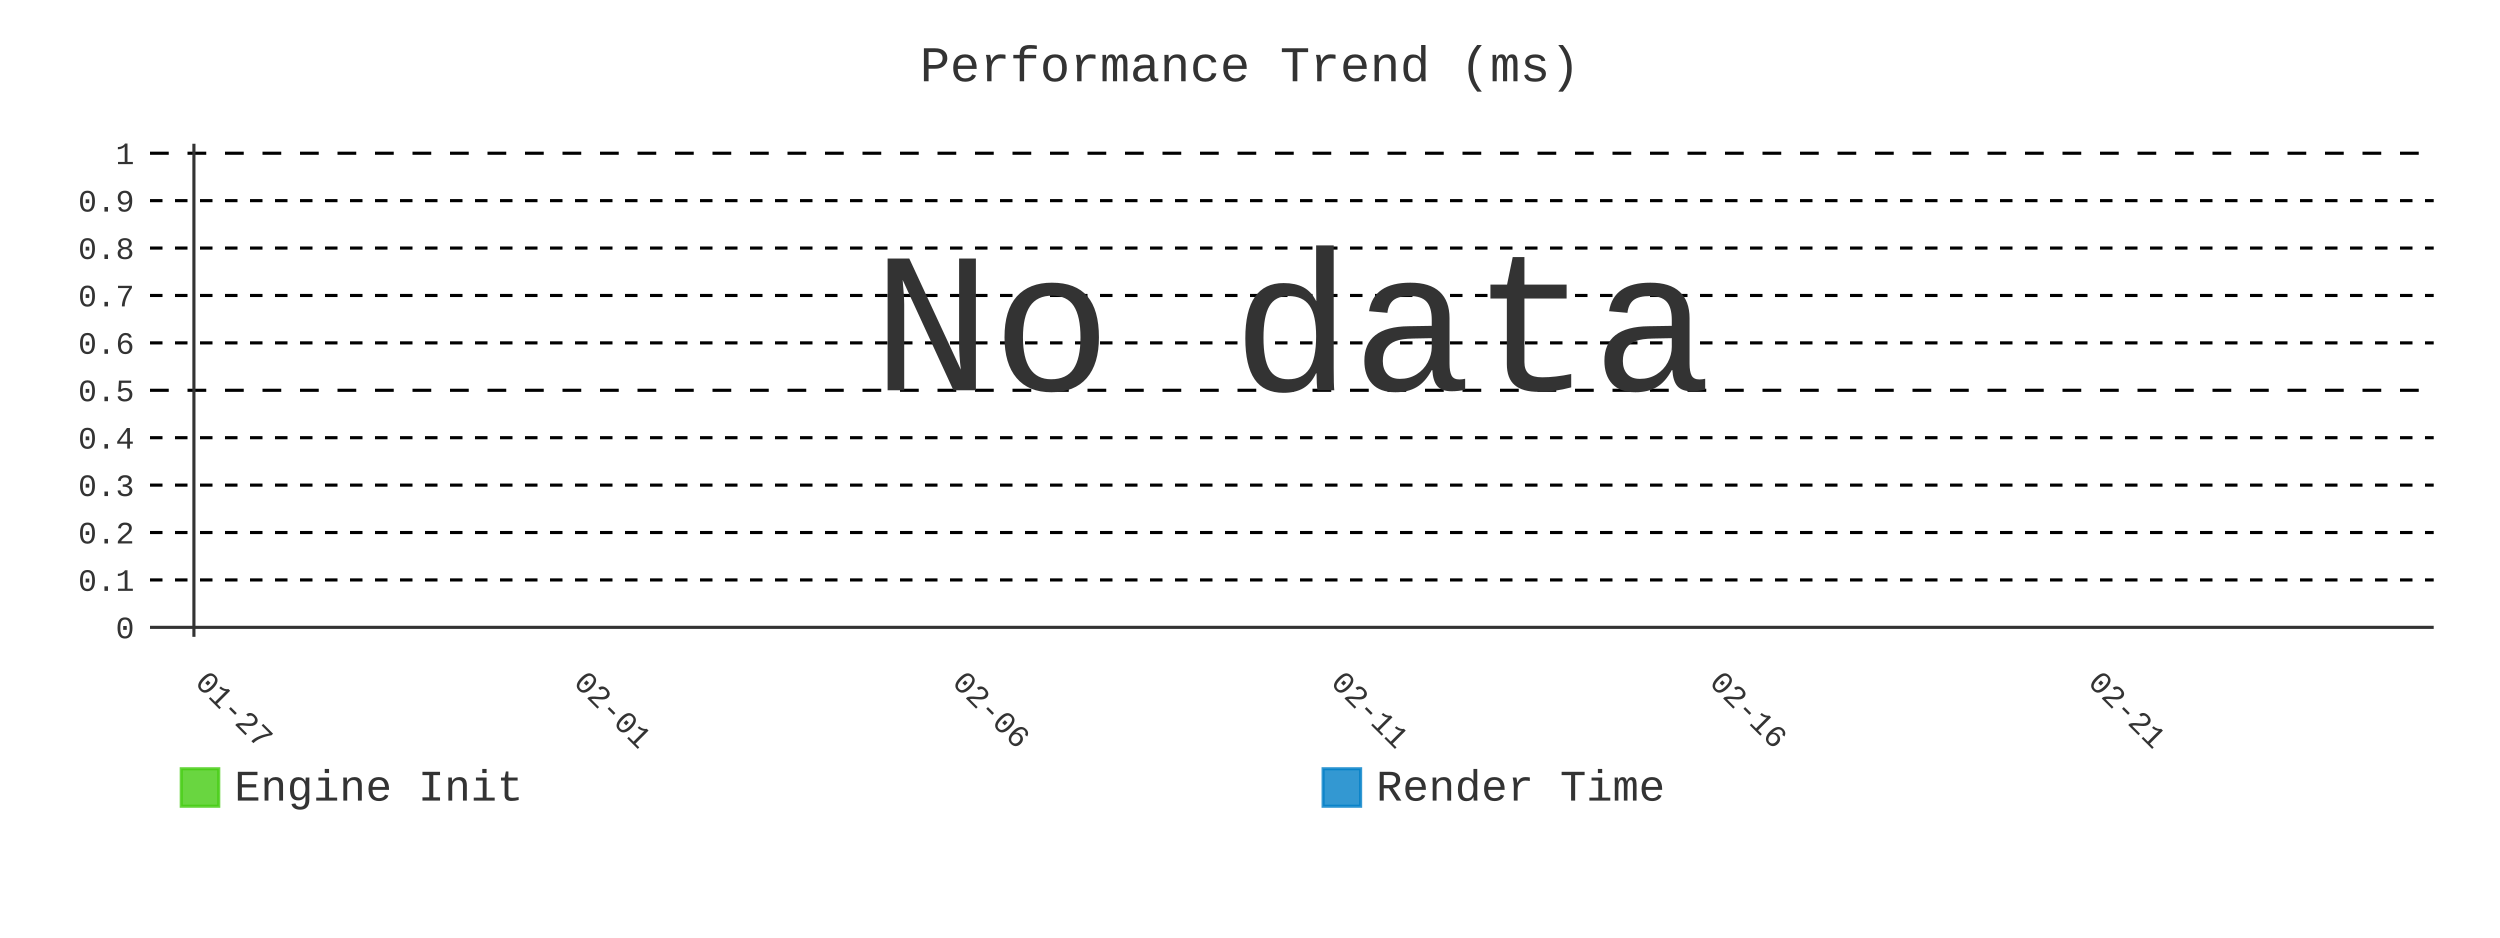
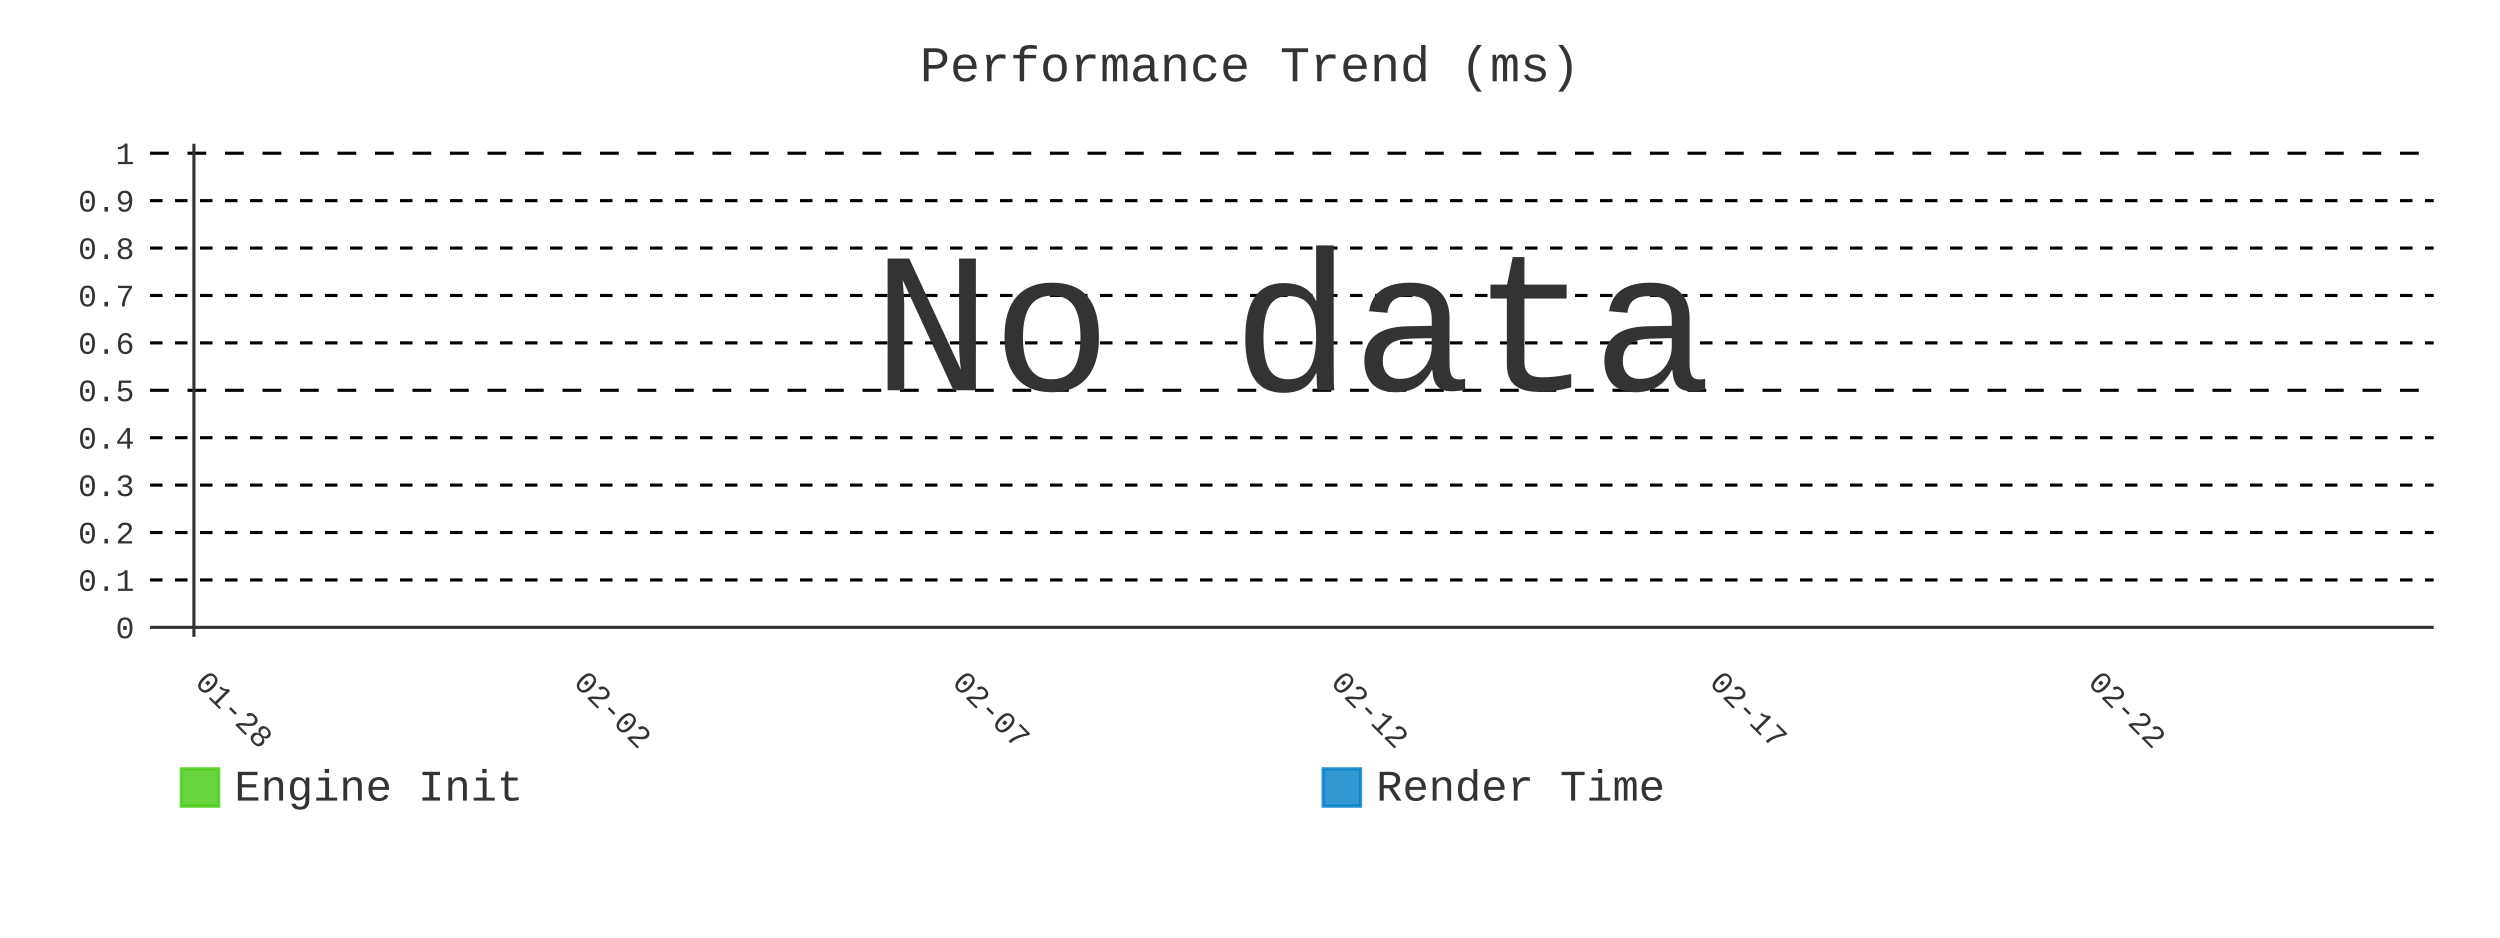
- <svg xmlns="http://www.w3.org/2000/svg" id="chart-7a80a517-a8a6-48c4-b887-a6f2615552cf" class="pygal-chart" viewBox="0 0 800 300">
+ <svg xmlns="http://www.w3.org/2000/svg" id="chart-0be0ed58-9a43-44c5-a1ac-34432ac3dabe" class="pygal-chart" viewBox="0 0 800 300">
  <defs>
-     <style type="text/css">#chart-7a80a517-a8a6-48c4-b887-a6f2615552cf{-webkit-user-select:none;-webkit-font-smoothing:antialiased;font-family:Consolas,"Liberation Mono",Menlo,Courier,monospace}#chart-7a80a517-a8a6-48c4-b887-a6f2615552cf .title{font-family:Consolas,"Liberation Mono",Menlo,Courier,monospace;font-size:16px}#chart-7a80a517-a8a6-48c4-b887-a6f2615552cf .legends .legend text{font-family:Consolas,"Liberation Mono",Menlo,Courier,monospace;font-size:14px}#chart-7a80a517-a8a6-48c4-b887-a6f2615552cf .axis text{font-family:Consolas,"Liberation Mono",Menlo,Courier,monospace;font-size:10px}#chart-7a80a517-a8a6-48c4-b887-a6f2615552cf .axis text.major{font-family:Consolas,"Liberation Mono",Menlo,Courier,monospace;font-size:10px}#chart-7a80a517-a8a6-48c4-b887-a6f2615552cf .text-overlay text.value{font-family:Consolas,"Liberation Mono",Menlo,Courier,monospace;font-size:16px}#chart-7a80a517-a8a6-48c4-b887-a6f2615552cf .text-overlay text.label{font-family:Consolas,"Liberation Mono",Menlo,Courier,monospace;font-size:10px}#chart-7a80a517-a8a6-48c4-b887-a6f2615552cf .tooltip{font-family:Consolas,"Liberation Mono",Menlo,Courier,monospace;font-size:14px}#chart-7a80a517-a8a6-48c4-b887-a6f2615552cf text.no_data{font-family:Consolas,"Liberation Mono",Menlo,Courier,monospace;font-size:64px}
- #chart-7a80a517-a8a6-48c4-b887-a6f2615552cf{background-color:transparent}#chart-7a80a517-a8a6-48c4-b887-a6f2615552cf path,#chart-7a80a517-a8a6-48c4-b887-a6f2615552cf line,#chart-7a80a517-a8a6-48c4-b887-a6f2615552cf rect,#chart-7a80a517-a8a6-48c4-b887-a6f2615552cf circle{-webkit-transition:400ms;-moz-transition:400ms;transition:400ms}#chart-7a80a517-a8a6-48c4-b887-a6f2615552cf .graph &gt; .background{fill:transparent}#chart-7a80a517-a8a6-48c4-b887-a6f2615552cf .plot &gt; .background{fill:transparent}#chart-7a80a517-a8a6-48c4-b887-a6f2615552cf .graph{fill:#333}#chart-7a80a517-a8a6-48c4-b887-a6f2615552cf text.no_data{fill:#333}#chart-7a80a517-a8a6-48c4-b887-a6f2615552cf .title{fill:#333}#chart-7a80a517-a8a6-48c4-b887-a6f2615552cf .legends .legend text{fill:#333}#chart-7a80a517-a8a6-48c4-b887-a6f2615552cf .legends .legend:hover text{fill:#333}#chart-7a80a517-a8a6-48c4-b887-a6f2615552cf .axis .line{stroke:#333}#chart-7a80a517-a8a6-48c4-b887-a6f2615552cf .axis .guide.line{stroke:#666}#chart-7a80a517-a8a6-48c4-b887-a6f2615552cf .axis .major.line{stroke:#333}#chart-7a80a517-a8a6-48c4-b887-a6f2615552cf .axis text.major{fill:#333}#chart-7a80a517-a8a6-48c4-b887-a6f2615552cf .axis.y .guides:hover .guide.line,#chart-7a80a517-a8a6-48c4-b887-a6f2615552cf .line-graph .axis.x .guides:hover .guide.line,#chart-7a80a517-a8a6-48c4-b887-a6f2615552cf .stackedline-graph .axis.x .guides:hover .guide.line,#chart-7a80a517-a8a6-48c4-b887-a6f2615552cf .xy-graph .axis.x .guides:hover .guide.line{stroke:#333}#chart-7a80a517-a8a6-48c4-b887-a6f2615552cf .axis .guides:hover text{fill:#333}#chart-7a80a517-a8a6-48c4-b887-a6f2615552cf .reactive{fill-opacity:.8;stroke-opacity:.8;stroke-width:1}#chart-7a80a517-a8a6-48c4-b887-a6f2615552cf .ci{stroke:#333}#chart-7a80a517-a8a6-48c4-b887-a6f2615552cf .reactive.active,#chart-7a80a517-a8a6-48c4-b887-a6f2615552cf .active .reactive{fill-opacity:.9;stroke-opacity:.9;stroke-width:4}#chart-7a80a517-a8a6-48c4-b887-a6f2615552cf .ci .reactive.active{stroke-width:1.5}#chart-7a80a517-a8a6-48c4-b887-a6f2615552cf .series text{fill:#333}#chart-7a80a517-a8a6-48c4-b887-a6f2615552cf .tooltip rect{fill:transparent;stroke:#333;-webkit-transition:opacity 400ms;-moz-transition:opacity 400ms;transition:opacity 400ms}#chart-7a80a517-a8a6-48c4-b887-a6f2615552cf .tooltip .label{fill:#333}#chart-7a80a517-a8a6-48c4-b887-a6f2615552cf .tooltip .label{fill:#333}#chart-7a80a517-a8a6-48c4-b887-a6f2615552cf .tooltip .legend{font-size:.8em;fill:#666}#chart-7a80a517-a8a6-48c4-b887-a6f2615552cf .tooltip .x_label{font-size:.6em;fill:#333}#chart-7a80a517-a8a6-48c4-b887-a6f2615552cf .tooltip .xlink{font-size:.5em;text-decoration:underline}#chart-7a80a517-a8a6-48c4-b887-a6f2615552cf .tooltip .value{font-size:1.5em}#chart-7a80a517-a8a6-48c4-b887-a6f2615552cf .bound{font-size:.5em}#chart-7a80a517-a8a6-48c4-b887-a6f2615552cf .max-value{font-size:.75em;fill:#666}#chart-7a80a517-a8a6-48c4-b887-a6f2615552cf .map-element{fill:transparent;stroke:#666 !important}#chart-7a80a517-a8a6-48c4-b887-a6f2615552cf .map-element .reactive{fill-opacity:inherit;stroke-opacity:inherit}#chart-7a80a517-a8a6-48c4-b887-a6f2615552cf .color-0,#chart-7a80a517-a8a6-48c4-b887-a6f2615552cf .color-0 a:visited{stroke:#4c1;fill:#4c1}#chart-7a80a517-a8a6-48c4-b887-a6f2615552cf .color-1,#chart-7a80a517-a8a6-48c4-b887-a6f2615552cf .color-1 a:visited{stroke:#007ec6;fill:#007ec6}#chart-7a80a517-a8a6-48c4-b887-a6f2615552cf .text-overlay .color-0 text{fill:black}#chart-7a80a517-a8a6-48c4-b887-a6f2615552cf .text-overlay .color-1 text{fill:black}
- #chart-7a80a517-a8a6-48c4-b887-a6f2615552cf text.no_data{text-anchor:middle}#chart-7a80a517-a8a6-48c4-b887-a6f2615552cf .guide.line{fill:none}#chart-7a80a517-a8a6-48c4-b887-a6f2615552cf .centered{text-anchor:middle}#chart-7a80a517-a8a6-48c4-b887-a6f2615552cf .title{text-anchor:middle}#chart-7a80a517-a8a6-48c4-b887-a6f2615552cf .legends .legend text{fill-opacity:1}#chart-7a80a517-a8a6-48c4-b887-a6f2615552cf .axis.x text{text-anchor:middle}#chart-7a80a517-a8a6-48c4-b887-a6f2615552cf .axis.x:not(.web) text[transform]{text-anchor:start}#chart-7a80a517-a8a6-48c4-b887-a6f2615552cf .axis.x:not(.web) text[transform].backwards{text-anchor:end}#chart-7a80a517-a8a6-48c4-b887-a6f2615552cf .axis.y text{text-anchor:end}#chart-7a80a517-a8a6-48c4-b887-a6f2615552cf .axis.y text[transform].backwards{text-anchor:start}#chart-7a80a517-a8a6-48c4-b887-a6f2615552cf .axis.y2 text{text-anchor:start}#chart-7a80a517-a8a6-48c4-b887-a6f2615552cf .axis.y2 text[transform].backwards{text-anchor:end}#chart-7a80a517-a8a6-48c4-b887-a6f2615552cf .axis .guide.line{stroke-dasharray:4,4;stroke:black}#chart-7a80a517-a8a6-48c4-b887-a6f2615552cf .axis .major.guide.line{stroke-dasharray:6,6;stroke:black}#chart-7a80a517-a8a6-48c4-b887-a6f2615552cf .horizontal .axis.y .guide.line,#chart-7a80a517-a8a6-48c4-b887-a6f2615552cf .horizontal .axis.y2 .guide.line,#chart-7a80a517-a8a6-48c4-b887-a6f2615552cf .vertical .axis.x .guide.line{opacity:0}#chart-7a80a517-a8a6-48c4-b887-a6f2615552cf .horizontal .axis.always_show .guide.line,#chart-7a80a517-a8a6-48c4-b887-a6f2615552cf .vertical .axis.always_show .guide.line{opacity:1 !important}#chart-7a80a517-a8a6-48c4-b887-a6f2615552cf .axis.y .guides:hover .guide.line,#chart-7a80a517-a8a6-48c4-b887-a6f2615552cf .axis.y2 .guides:hover .guide.line,#chart-7a80a517-a8a6-48c4-b887-a6f2615552cf .axis.x .guides:hover .guide.line{opacity:1}#chart-7a80a517-a8a6-48c4-b887-a6f2615552cf .axis .guides:hover text{opacity:1}#chart-7a80a517-a8a6-48c4-b887-a6f2615552cf .nofill{fill:none}#chart-7a80a517-a8a6-48c4-b887-a6f2615552cf .subtle-fill{fill-opacity:.2}#chart-7a80a517-a8a6-48c4-b887-a6f2615552cf .dot{stroke-width:1px;fill-opacity:1;stroke-opacity:1}#chart-7a80a517-a8a6-48c4-b887-a6f2615552cf .dot.active{stroke-width:5px}#chart-7a80a517-a8a6-48c4-b887-a6f2615552cf .dot.negative{fill:transparent}#chart-7a80a517-a8a6-48c4-b887-a6f2615552cf text,#chart-7a80a517-a8a6-48c4-b887-a6f2615552cf tspan{stroke:none !important}#chart-7a80a517-a8a6-48c4-b887-a6f2615552cf .series text.active{opacity:1}#chart-7a80a517-a8a6-48c4-b887-a6f2615552cf .tooltip rect{fill-opacity:.95;stroke-width:.5}#chart-7a80a517-a8a6-48c4-b887-a6f2615552cf .tooltip text{fill-opacity:1}#chart-7a80a517-a8a6-48c4-b887-a6f2615552cf .showable{visibility:hidden}#chart-7a80a517-a8a6-48c4-b887-a6f2615552cf .showable.shown{visibility:visible}#chart-7a80a517-a8a6-48c4-b887-a6f2615552cf .gauge-background{fill:rgba(229,229,229,1);stroke:none}#chart-7a80a517-a8a6-48c4-b887-a6f2615552cf .bg-lines{stroke:transparent;stroke-width:2px}</style>
+     <style type="text/css">#chart-0be0ed58-9a43-44c5-a1ac-34432ac3dabe{-webkit-user-select:none;-webkit-font-smoothing:antialiased;font-family:Consolas,"Liberation Mono",Menlo,Courier,monospace}#chart-0be0ed58-9a43-44c5-a1ac-34432ac3dabe .title{font-family:Consolas,"Liberation Mono",Menlo,Courier,monospace;font-size:16px}#chart-0be0ed58-9a43-44c5-a1ac-34432ac3dabe .legends .legend text{font-family:Consolas,"Liberation Mono",Menlo,Courier,monospace;font-size:14px}#chart-0be0ed58-9a43-44c5-a1ac-34432ac3dabe .axis text{font-family:Consolas,"Liberation Mono",Menlo,Courier,monospace;font-size:10px}#chart-0be0ed58-9a43-44c5-a1ac-34432ac3dabe .axis text.major{font-family:Consolas,"Liberation Mono",Menlo,Courier,monospace;font-size:10px}#chart-0be0ed58-9a43-44c5-a1ac-34432ac3dabe .text-overlay text.value{font-family:Consolas,"Liberation Mono",Menlo,Courier,monospace;font-size:16px}#chart-0be0ed58-9a43-44c5-a1ac-34432ac3dabe .text-overlay text.label{font-family:Consolas,"Liberation Mono",Menlo,Courier,monospace;font-size:10px}#chart-0be0ed58-9a43-44c5-a1ac-34432ac3dabe .tooltip{font-family:Consolas,"Liberation Mono",Menlo,Courier,monospace;font-size:14px}#chart-0be0ed58-9a43-44c5-a1ac-34432ac3dabe text.no_data{font-family:Consolas,"Liberation Mono",Menlo,Courier,monospace;font-size:64px}
+ #chart-0be0ed58-9a43-44c5-a1ac-34432ac3dabe{background-color:transparent}#chart-0be0ed58-9a43-44c5-a1ac-34432ac3dabe path,#chart-0be0ed58-9a43-44c5-a1ac-34432ac3dabe line,#chart-0be0ed58-9a43-44c5-a1ac-34432ac3dabe rect,#chart-0be0ed58-9a43-44c5-a1ac-34432ac3dabe circle{-webkit-transition:400ms;-moz-transition:400ms;transition:400ms}#chart-0be0ed58-9a43-44c5-a1ac-34432ac3dabe .graph &gt; .background{fill:transparent}#chart-0be0ed58-9a43-44c5-a1ac-34432ac3dabe .plot &gt; .background{fill:transparent}#chart-0be0ed58-9a43-44c5-a1ac-34432ac3dabe .graph{fill:#333}#chart-0be0ed58-9a43-44c5-a1ac-34432ac3dabe text.no_data{fill:#333}#chart-0be0ed58-9a43-44c5-a1ac-34432ac3dabe .title{fill:#333}#chart-0be0ed58-9a43-44c5-a1ac-34432ac3dabe .legends .legend text{fill:#333}#chart-0be0ed58-9a43-44c5-a1ac-34432ac3dabe .legends .legend:hover text{fill:#333}#chart-0be0ed58-9a43-44c5-a1ac-34432ac3dabe .axis .line{stroke:#333}#chart-0be0ed58-9a43-44c5-a1ac-34432ac3dabe .axis .guide.line{stroke:#666}#chart-0be0ed58-9a43-44c5-a1ac-34432ac3dabe .axis .major.line{stroke:#333}#chart-0be0ed58-9a43-44c5-a1ac-34432ac3dabe .axis text.major{fill:#333}#chart-0be0ed58-9a43-44c5-a1ac-34432ac3dabe .axis.y .guides:hover .guide.line,#chart-0be0ed58-9a43-44c5-a1ac-34432ac3dabe .line-graph .axis.x .guides:hover .guide.line,#chart-0be0ed58-9a43-44c5-a1ac-34432ac3dabe .stackedline-graph .axis.x .guides:hover .guide.line,#chart-0be0ed58-9a43-44c5-a1ac-34432ac3dabe .xy-graph .axis.x .guides:hover .guide.line{stroke:#333}#chart-0be0ed58-9a43-44c5-a1ac-34432ac3dabe .axis .guides:hover text{fill:#333}#chart-0be0ed58-9a43-44c5-a1ac-34432ac3dabe .reactive{fill-opacity:.8;stroke-opacity:.8;stroke-width:1}#chart-0be0ed58-9a43-44c5-a1ac-34432ac3dabe .ci{stroke:#333}#chart-0be0ed58-9a43-44c5-a1ac-34432ac3dabe .reactive.active,#chart-0be0ed58-9a43-44c5-a1ac-34432ac3dabe .active .reactive{fill-opacity:.9;stroke-opacity:.9;stroke-width:4}#chart-0be0ed58-9a43-44c5-a1ac-34432ac3dabe .ci .reactive.active{stroke-width:1.5}#chart-0be0ed58-9a43-44c5-a1ac-34432ac3dabe .series text{fill:#333}#chart-0be0ed58-9a43-44c5-a1ac-34432ac3dabe .tooltip rect{fill:transparent;stroke:#333;-webkit-transition:opacity 400ms;-moz-transition:opacity 400ms;transition:opacity 400ms}#chart-0be0ed58-9a43-44c5-a1ac-34432ac3dabe .tooltip .label{fill:#333}#chart-0be0ed58-9a43-44c5-a1ac-34432ac3dabe .tooltip .label{fill:#333}#chart-0be0ed58-9a43-44c5-a1ac-34432ac3dabe .tooltip .legend{font-size:.8em;fill:#666}#chart-0be0ed58-9a43-44c5-a1ac-34432ac3dabe .tooltip .x_label{font-size:.6em;fill:#333}#chart-0be0ed58-9a43-44c5-a1ac-34432ac3dabe .tooltip .xlink{font-size:.5em;text-decoration:underline}#chart-0be0ed58-9a43-44c5-a1ac-34432ac3dabe .tooltip .value{font-size:1.5em}#chart-0be0ed58-9a43-44c5-a1ac-34432ac3dabe .bound{font-size:.5em}#chart-0be0ed58-9a43-44c5-a1ac-34432ac3dabe .max-value{font-size:.75em;fill:#666}#chart-0be0ed58-9a43-44c5-a1ac-34432ac3dabe .map-element{fill:transparent;stroke:#666 !important}#chart-0be0ed58-9a43-44c5-a1ac-34432ac3dabe .map-element .reactive{fill-opacity:inherit;stroke-opacity:inherit}#chart-0be0ed58-9a43-44c5-a1ac-34432ac3dabe .color-0,#chart-0be0ed58-9a43-44c5-a1ac-34432ac3dabe .color-0 a:visited{stroke:#4c1;fill:#4c1}#chart-0be0ed58-9a43-44c5-a1ac-34432ac3dabe .color-1,#chart-0be0ed58-9a43-44c5-a1ac-34432ac3dabe .color-1 a:visited{stroke:#007ec6;fill:#007ec6}#chart-0be0ed58-9a43-44c5-a1ac-34432ac3dabe .text-overlay .color-0 text{fill:black}#chart-0be0ed58-9a43-44c5-a1ac-34432ac3dabe .text-overlay .color-1 text{fill:black}
+ #chart-0be0ed58-9a43-44c5-a1ac-34432ac3dabe text.no_data{text-anchor:middle}#chart-0be0ed58-9a43-44c5-a1ac-34432ac3dabe .guide.line{fill:none}#chart-0be0ed58-9a43-44c5-a1ac-34432ac3dabe .centered{text-anchor:middle}#chart-0be0ed58-9a43-44c5-a1ac-34432ac3dabe .title{text-anchor:middle}#chart-0be0ed58-9a43-44c5-a1ac-34432ac3dabe .legends .legend text{fill-opacity:1}#chart-0be0ed58-9a43-44c5-a1ac-34432ac3dabe .axis.x text{text-anchor:middle}#chart-0be0ed58-9a43-44c5-a1ac-34432ac3dabe .axis.x:not(.web) text[transform]{text-anchor:start}#chart-0be0ed58-9a43-44c5-a1ac-34432ac3dabe .axis.x:not(.web) text[transform].backwards{text-anchor:end}#chart-0be0ed58-9a43-44c5-a1ac-34432ac3dabe .axis.y text{text-anchor:end}#chart-0be0ed58-9a43-44c5-a1ac-34432ac3dabe .axis.y text[transform].backwards{text-anchor:start}#chart-0be0ed58-9a43-44c5-a1ac-34432ac3dabe .axis.y2 text{text-anchor:start}#chart-0be0ed58-9a43-44c5-a1ac-34432ac3dabe .axis.y2 text[transform].backwards{text-anchor:end}#chart-0be0ed58-9a43-44c5-a1ac-34432ac3dabe .axis .guide.line{stroke-dasharray:4,4;stroke:black}#chart-0be0ed58-9a43-44c5-a1ac-34432ac3dabe .axis .major.guide.line{stroke-dasharray:6,6;stroke:black}#chart-0be0ed58-9a43-44c5-a1ac-34432ac3dabe .horizontal .axis.y .guide.line,#chart-0be0ed58-9a43-44c5-a1ac-34432ac3dabe .horizontal .axis.y2 .guide.line,#chart-0be0ed58-9a43-44c5-a1ac-34432ac3dabe .vertical .axis.x .guide.line{opacity:0}#chart-0be0ed58-9a43-44c5-a1ac-34432ac3dabe .horizontal .axis.always_show .guide.line,#chart-0be0ed58-9a43-44c5-a1ac-34432ac3dabe .vertical .axis.always_show .guide.line{opacity:1 !important}#chart-0be0ed58-9a43-44c5-a1ac-34432ac3dabe .axis.y .guides:hover .guide.line,#chart-0be0ed58-9a43-44c5-a1ac-34432ac3dabe .axis.y2 .guides:hover .guide.line,#chart-0be0ed58-9a43-44c5-a1ac-34432ac3dabe .axis.x .guides:hover .guide.line{opacity:1}#chart-0be0ed58-9a43-44c5-a1ac-34432ac3dabe .axis .guides:hover text{opacity:1}#chart-0be0ed58-9a43-44c5-a1ac-34432ac3dabe .nofill{fill:none}#chart-0be0ed58-9a43-44c5-a1ac-34432ac3dabe .subtle-fill{fill-opacity:.2}#chart-0be0ed58-9a43-44c5-a1ac-34432ac3dabe .dot{stroke-width:1px;fill-opacity:1;stroke-opacity:1}#chart-0be0ed58-9a43-44c5-a1ac-34432ac3dabe .dot.active{stroke-width:5px}#chart-0be0ed58-9a43-44c5-a1ac-34432ac3dabe .dot.negative{fill:transparent}#chart-0be0ed58-9a43-44c5-a1ac-34432ac3dabe text,#chart-0be0ed58-9a43-44c5-a1ac-34432ac3dabe tspan{stroke:none !important}#chart-0be0ed58-9a43-44c5-a1ac-34432ac3dabe .series text.active{opacity:1}#chart-0be0ed58-9a43-44c5-a1ac-34432ac3dabe .tooltip rect{fill-opacity:.95;stroke-width:.5}#chart-0be0ed58-9a43-44c5-a1ac-34432ac3dabe .tooltip text{fill-opacity:1}#chart-0be0ed58-9a43-44c5-a1ac-34432ac3dabe .showable{visibility:hidden}#chart-0be0ed58-9a43-44c5-a1ac-34432ac3dabe .showable.shown{visibility:visible}#chart-0be0ed58-9a43-44c5-a1ac-34432ac3dabe .gauge-background{fill:rgba(229,229,229,1);stroke:none}#chart-0be0ed58-9a43-44c5-a1ac-34432ac3dabe .bg-lines{stroke:transparent;stroke-width:2px}</style>
  </defs>
  <g class="graph line-graph vertical">
    <rect x="0" y="0" width="800" height="300" class="background" />
    <g transform="translate(48, 46)" class="plot">
      <rect x="0" y="0" width="730.787" height="157.787" class="background" />
      <g class="axis y always_show">
        <g class="guides">
          <path d="M0 154.752 h730.787" class="axis major line" />
          <text x="-5" y="158.252" class="major">0</text>
        </g>
        <g class="guides">
          <path d="M0 139.581 h730.787" class="guide line" />
          <text x="-5" y="143.081" class="">0.1</text>
        </g>
        <g class="guides">
          <path d="M0 124.409 h730.787" class="guide line" />
          <text x="-5" y="127.909" class="">0.2</text>
        </g>
        <g class="guides">
          <path d="M0 109.237 h730.787" class="guide line" />
          <text x="-5" y="112.737" class="">0.3</text>
        </g>
        <g class="guides">
          <path d="M0 94.065 h730.787" class="guide line" />
          <text x="-5" y="97.565" class="">0.4</text>
        </g>
        <g class="guides">
          <path d="M0 78.893 h730.787" class="major guide line" />
          <text x="-5" y="82.393" class="major">0.5</text>
        </g>
        <g class="guides">
          <path d="M0 63.722 h730.787" class="guide line" />
          <text x="-5" y="67.222" class="">0.6</text>
        </g>
        <g class="guides">
          <path d="M0 48.55 h730.787" class="guide line" />
          <text x="-5" y="52.05" class="">0.7</text>
        </g>
        <g class="guides">
          <path d="M0 33.378 h730.787" class="guide line" />
          <text x="-5" y="36.878" class="">0.8</text>
        </g>
        <g class="guides">
          <path d="M0 18.206 h730.787" class="guide line" />
          <text x="-5" y="21.706" class="">0.9</text>
        </g>
        <g class="guides">
          <path d="M0 3.034 h730.787" class="major guide line" />
          <text x="-5" y="6.534" class="major">1</text>
        </g>
      </g>
      <g class="axis x">
        <g class="guides">
          <path d="M14.054 0 v157.787" class="major line" />
-           <text x="14.054" y="172.787" class="major" transform="rotate(45 14.05359 172.7868)">01-27</text>
+           <text x="14.054" y="172.787" class="major" transform="rotate(45 14.05359 172.7868)">01-28</text>
        </g>
        <g class="guides">
          <path d="M135.205 0 v157.787" class="major guide line" />
-           <text x="135.205" y="172.787" class="major" transform="rotate(45 135.2052 172.7868)">02-01</text>
+           <text x="135.205" y="172.787" class="major" transform="rotate(45 135.2052 172.7868)">02-02</text>
        </g>
        <g class="guides">
          <path d="M256.357 0 v157.787" class="major guide line" />
-           <text x="256.357" y="172.787" class="major" transform="rotate(45 256.3569 172.7868)">02-06</text>
+           <text x="256.357" y="172.787" class="major" transform="rotate(45 256.3569 172.7868)">02-07</text>
        </g>
        <g class="guides">
          <path d="M377.509 0 v157.787" class="major guide line" />
-           <text x="377.509" y="172.787" class="major" transform="rotate(45 377.5086 172.7868)">02-11</text>
+           <text x="377.509" y="172.787" class="major" transform="rotate(45 377.5086 172.7868)">02-12</text>
        </g>
        <g class="guides">
          <path d="M498.66 0 v157.787" class="major guide line" />
-           <text x="498.66" y="172.787" class="major" transform="rotate(45 498.6602 172.7868)">02-16</text>
+           <text x="498.66" y="172.787" class="major" transform="rotate(45 498.6602 172.7868)">02-17</text>
        </g>
        <g class="guides">
          <path d="M619.812 0 v157.787" class="major guide line" />
-           <text x="619.812" y="172.787" class="major" transform="rotate(45 619.8119 172.7868)">02-21</text>
+           <text x="619.812" y="172.787" class="major" transform="rotate(45 619.8119 172.7868)">02-22</text>
        </g>
      </g>
    </g>
    <g class="titles">
      <text x="400.0" y="26" class="title plot_title">Performance Trend (ms)</text>
    </g>
    <g transform="translate(48, 46)" class="plot overlay" />
    <g transform="translate(48, 46)" class="plot text-overlay">
      <text x="365.393" y="78.893" class="no_data">No data</text>
    </g>
    <g transform="translate(48, 46)" class="plot tooltip-overlay">
      <g transform="translate(0 0)" style="opacity: 0" class="tooltip">
        <rect rx="0" ry="0" width="0" height="0" class="tooltip-box" />
        <g class="text" />
      </g>
    </g>
    <g transform="translate(58, 245)" class="legends">
      <g id="activate-serie-0" class="legend reactive activate-serie">
        <rect x="0.0" y="1.0" width="12" height="12" class="color-0 reactive" />
        <text x="17.0" y="11.2">Engine Init</text>
      </g>
      <g id="activate-serie-1" class="legend reactive activate-serie">
        <rect x="365.393" y="1.0" width="12" height="12" class="color-1 reactive" />
        <text x="382.393" y="11.2">Render Time</text>
      </g>
    </g>
  </g>
</svg>
